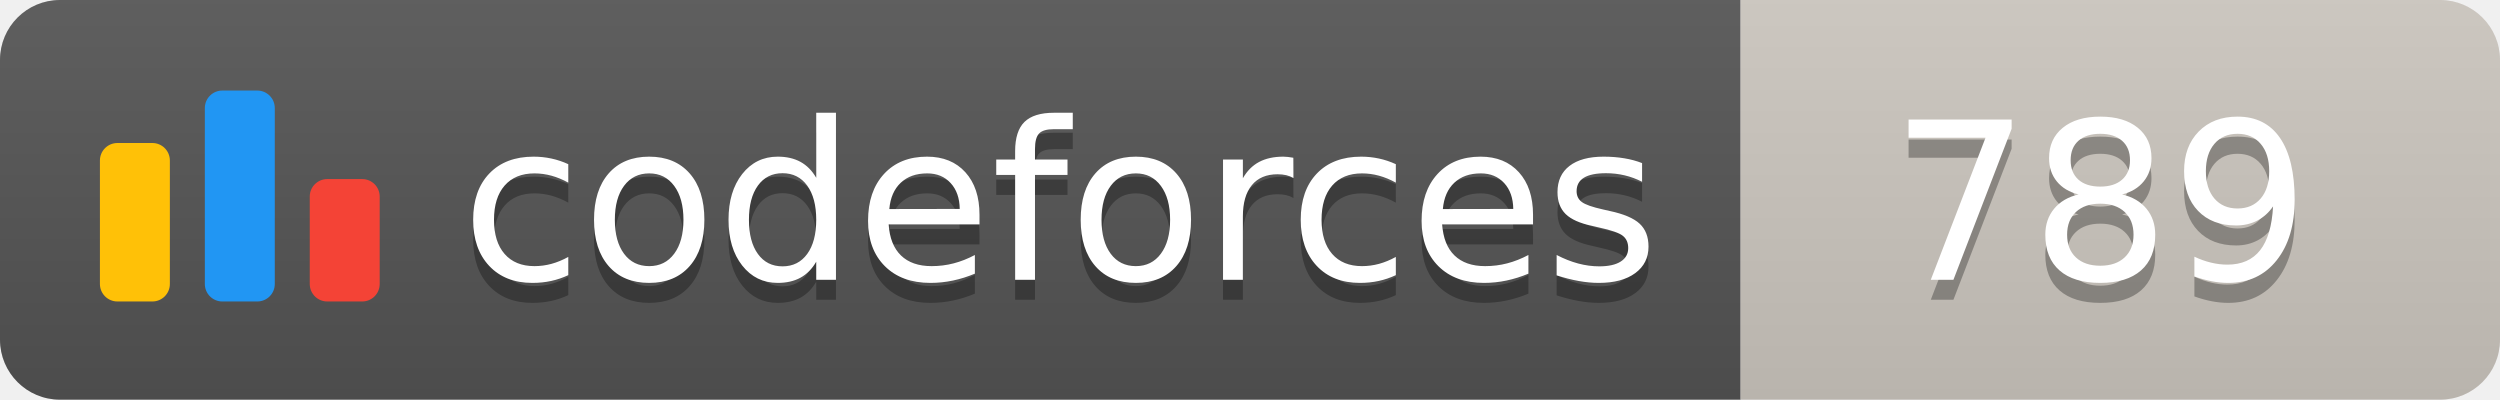
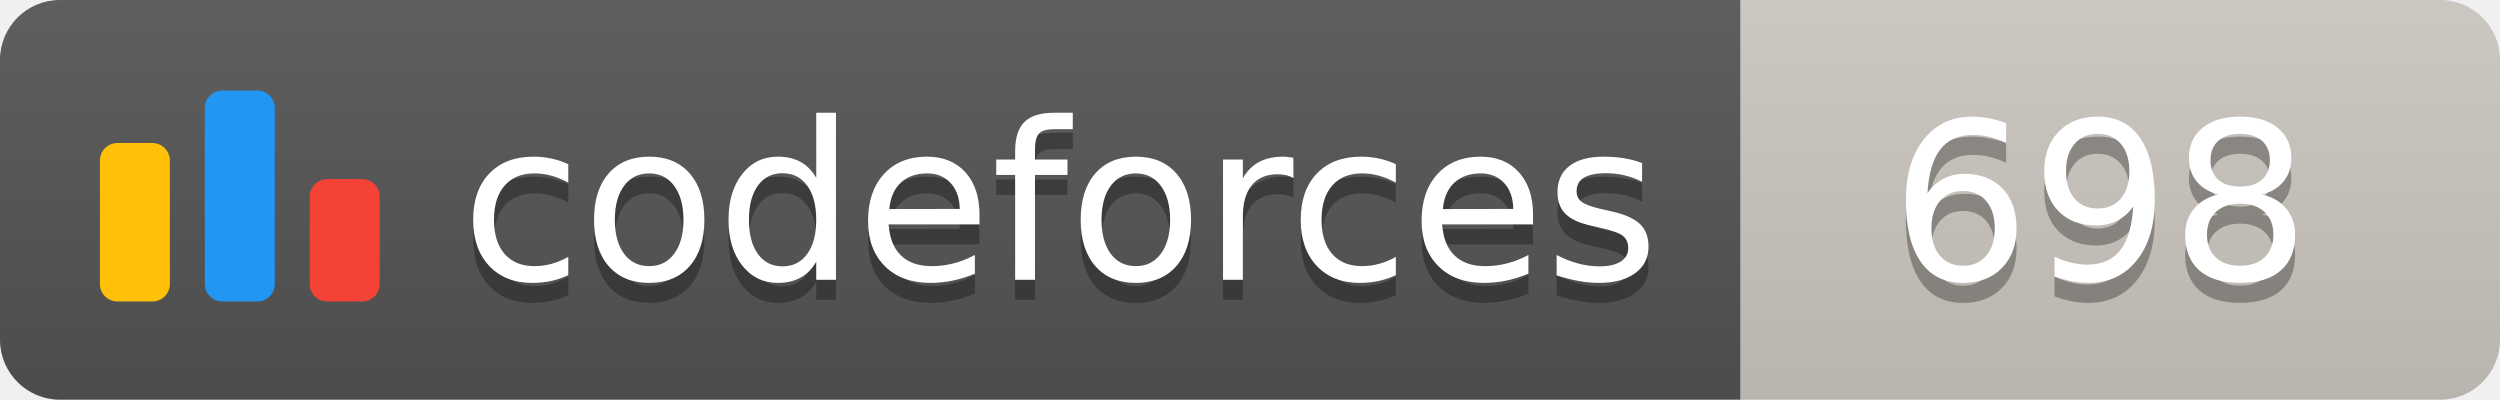
<svg xmlns="http://www.w3.org/2000/svg" width="125.1" height="20">
  <linearGradient id="smooth" x2="0" y2="100%">
    <stop offset="0" stop-color="#bbb" stop-opacity=".1" />
    <stop offset="1" stop-opacity=".1" />
  </linearGradient>
  <clipPath id="round">
    <rect width="125.1" height="20" rx="3" fill="#fff" />
  </clipPath>
  <g clip-path="url(#round)">
    <rect width="87.1" height="20" fill="#555" />
    <rect x="87.1" width="38.0" height="20" fill="#cec8c1" />
    <rect width="125.1" height="20" fill="url(#smooth)" />
  </g>
  <g fill="#fff" text-anchor="middle" font-family="DejaVu Sans,Verdana,Geneva,sans-serif" font-size="110">
    <svg x="5" y="3" class="logo" width="14" height="14" viewBox="0 0 32 25" fill="none">
      <rect y="6" width="8" height="18.125" rx="2" fill="#FFC107" />
      <rect x="24" y="10.125" width="8" height="14" rx="2" fill="#F44336" />
      <rect x="12" width="8" height="24.125" rx="2" fill="#2196F3" />
    </svg>
    <text x="530.5" y="150" fill="#010101" fill-opacity=".3" transform="scale(0.1)" textLength="601.0" lengthAdjust="spacing">codeforces
        </text>
    <text x="530.5" y="140" transform="scale(0.1)" textLength="601.0" lengthAdjust="spacing">codeforces</text>
-     <text x="1051.0" y="150" fill="#010101" fill-opacity=".3" transform="scale(0.1)" textLength="280.0" lengthAdjust="spacing">789
+     <text x="1051.0" y="150" fill="#010101" fill-opacity=".3" transform="scale(0.1)" textLength="280.0" lengthAdjust="spacing">698
        </text>
-     <text x="1051.0" y="140" transform="scale(0.1)" textLength="280.0" lengthAdjust="spacing">789</text>
+     <text x="1051.0" y="140" transform="scale(0.1)" textLength="280.0" lengthAdjust="spacing">698</text>
  </g>
</svg>
